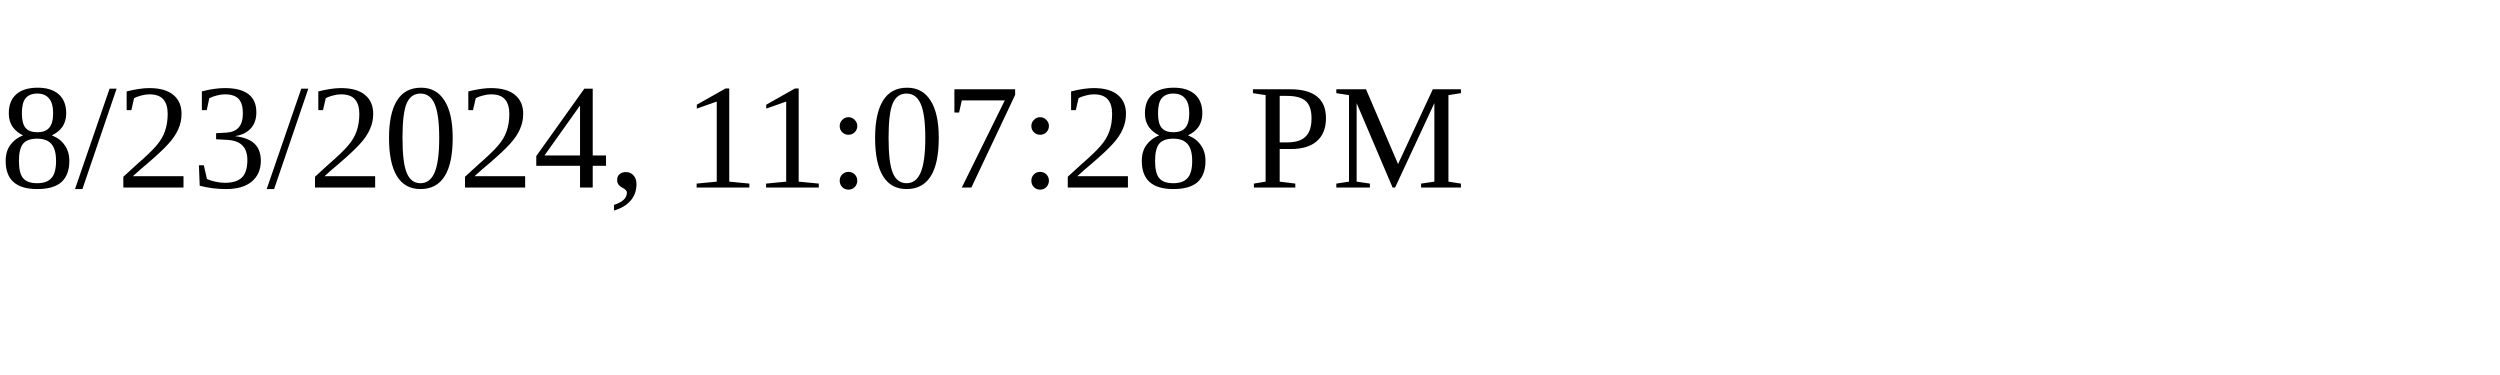
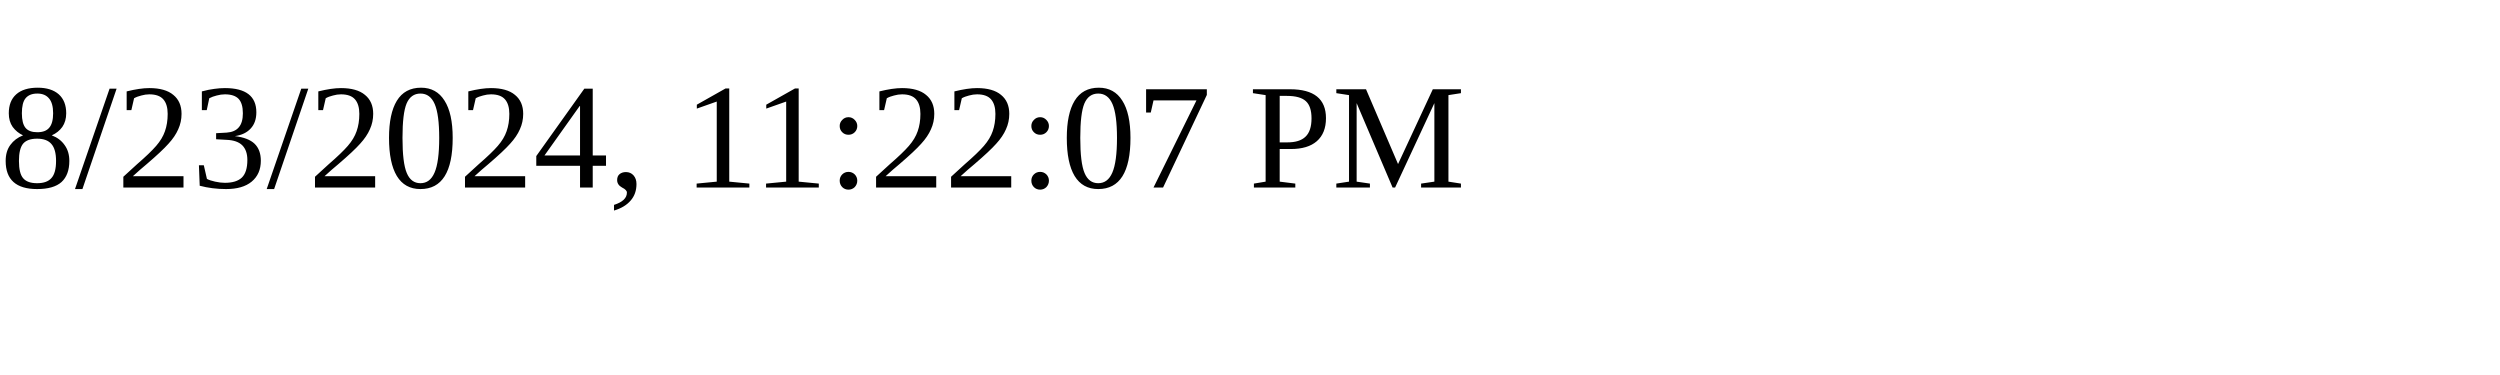
<svg xmlns="http://www.w3.org/2000/svg" height="30" width="200">
-   <text x="0" y="15">8/23/2024, 11:07:28 PM</text>
+   <text x="0" y="15">8/23/2024, 11:22:07 PM</text>
</svg>
